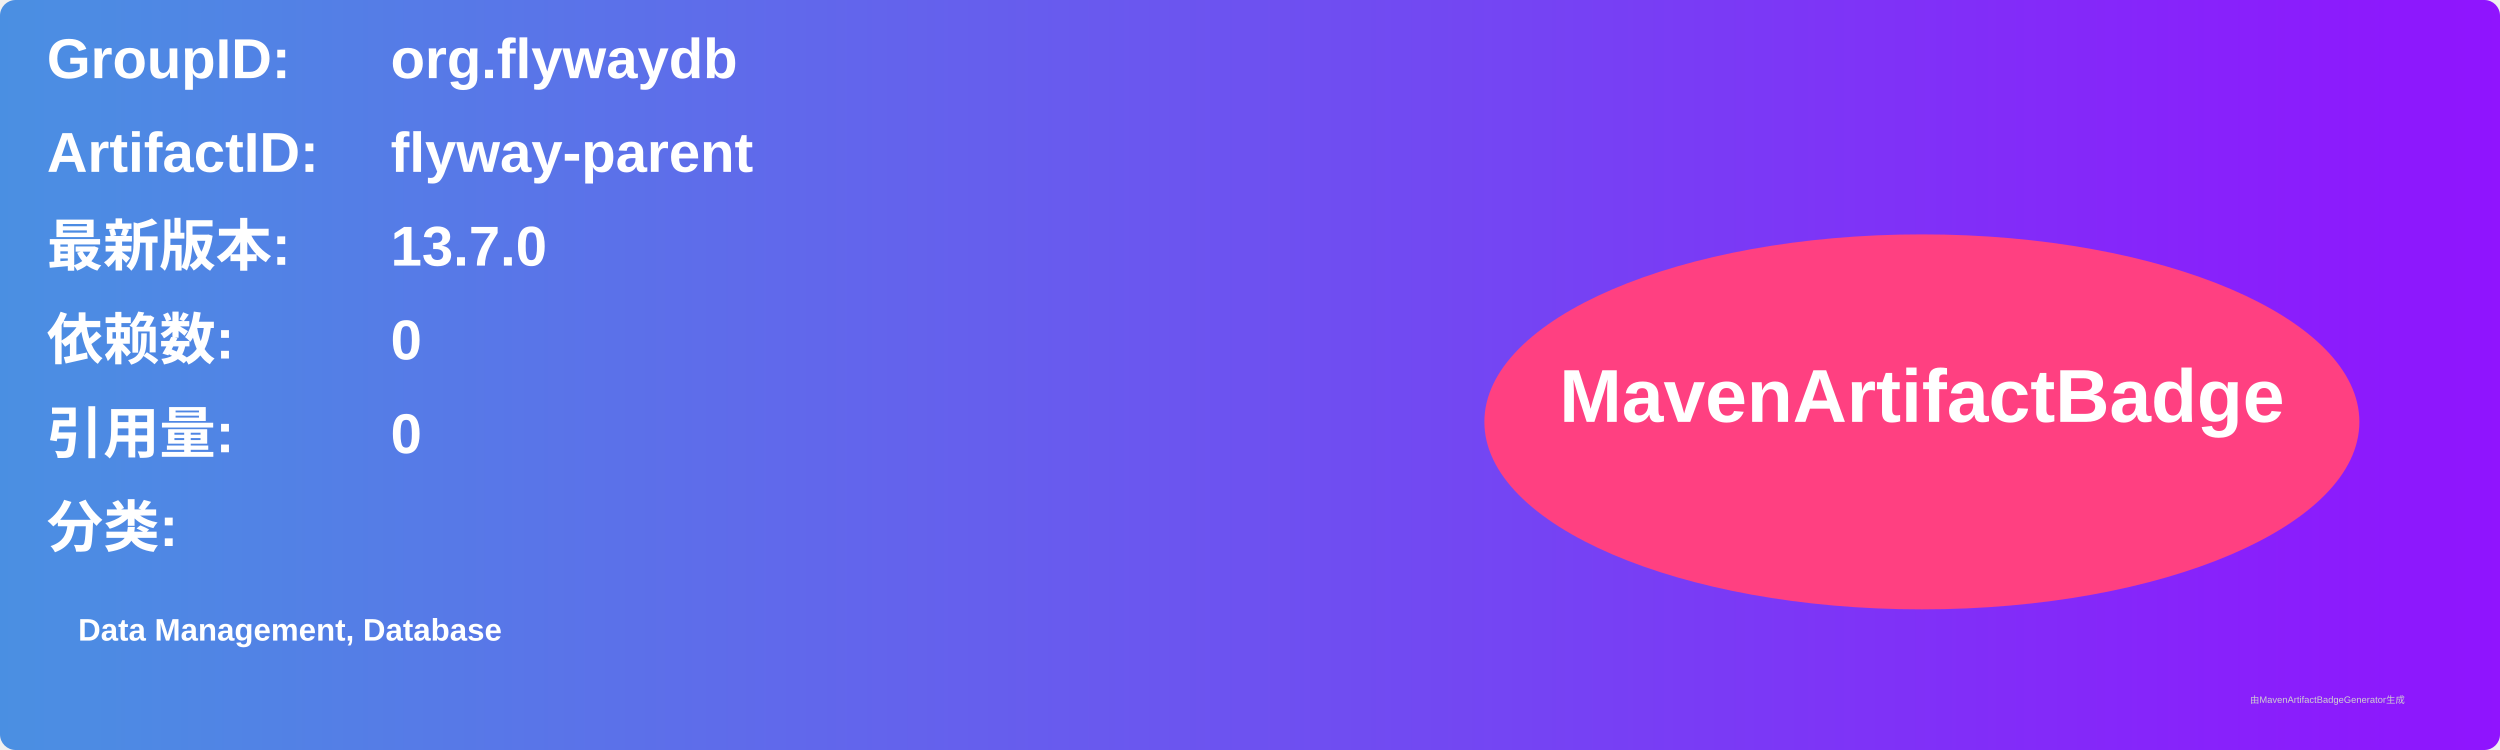
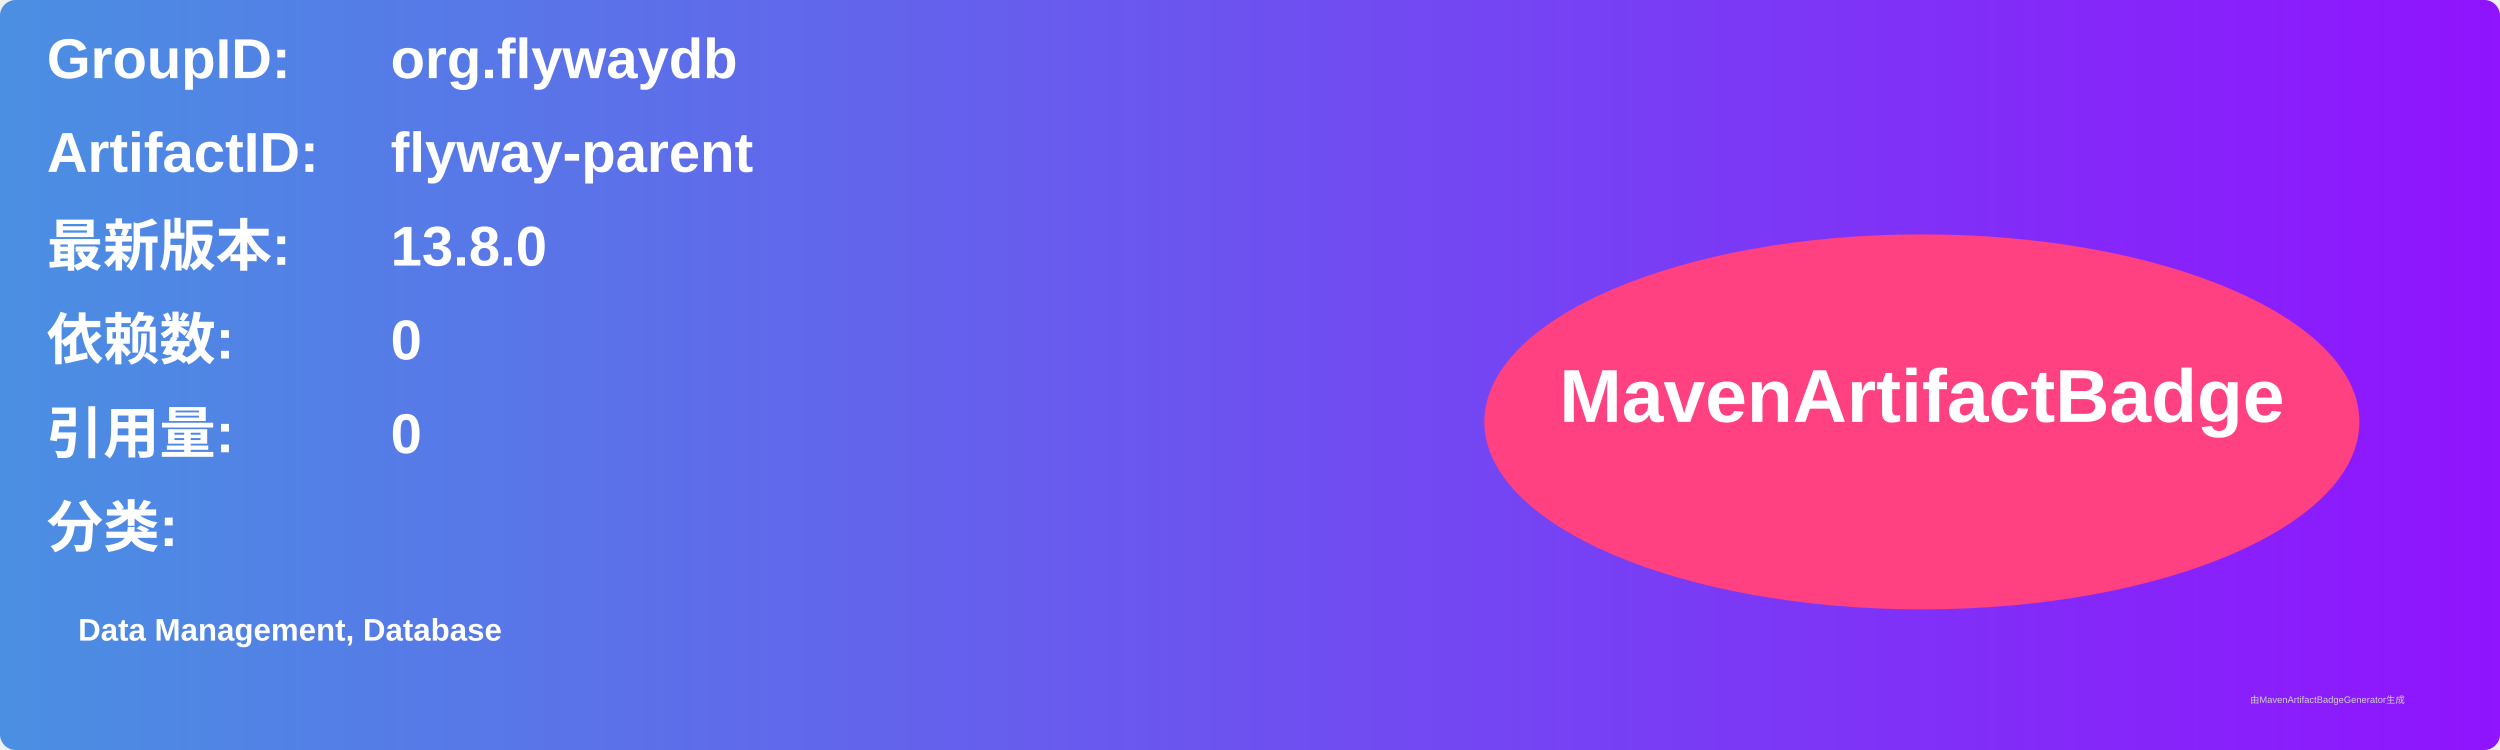
<svg xmlns="http://www.w3.org/2000/svg" width="800" height="240" viewBox="0 0 800 240">
  <linearGradient id="grad" x1="0%" y1="0%" x2="100%" y2="0%">
    <stop offset="0%" stop-color="#4a90e2" />
    <stop offset="100%" stop-color="#9013fe" />
  </linearGradient>
  <rect width="100%" height="100%" rx="5" ry="5" fill="url(#grad)" />
  <g transform="translate(15, 15)">
    <text x="0" y="10" font-family="Arial" font-size="18" fill="white" font-weight="bold" width="260">GroupID:</text>
    <text x="110" y="10" font-family="Arial" font-size="18" fill="white" font-weight="bold" width="460">org.flywaydb</text>
    <text x="0" y="40" font-family="Arial" font-size="18" fill="white" font-weight="bold" width="260">ArtifactID:</text>
    <text x="110" y="40" font-family="Arial" font-size="18" fill="white" font-weight="bold" width="460">flyway-parent</text>
    <text x="0" y="70" font-family="Arial" font-size="18" fill="white" font-weight="bold">最新版本:</text>
    <text x="110" y="70" font-family="Arial" font-size="18" fill="white" font-weight="bold">
-       <tspan font-weight="bold">13.7.0</tspan>
+       <tspan font-weight="bold">13.8.0</tspan>
    </text>
    <text x="0" y="100" font-family="Arial" font-size="18" fill="white" font-weight="bold">依赖数: </text>
    <text x="110" y="100" font-family="Arial" font-size="18" fill="white">
      <tspan font-weight="bold">0</tspan>
    </text>
    <text x="0" y="130" font-family="Arial" font-size="18" fill="white" font-weight="bold">引用量: </text>
    <text x="110" y="130" font-family="Arial" font-size="18" fill="white">
      <tspan font-weight="bold">0</tspan>
    </text>
    <text x="0" y="160" font-family="Arial" font-size="18" fill="white" font-weight="bold">分类:</text>
    <text x="10" y="190" font-family="Arial" font-size="10" fill="white">
      <tspan font-weight="bold">Data Management, Database</tspan>
    </text>
    <ellipse cx="600" cy="120" rx="140" ry="60" fill="#ff4081" />
    <text x="600" y="120" text-anchor="middle" font-family="Arial" font-size="24" fill="white" font-weight="bold">MavenArtifactBadge</text>
  </g>
  <text x="720" y="225" font-family="Arial" font-size="3" fill="#d0d0d0">由MavenArtifactBadgeGenerator生成</text>
</svg>
